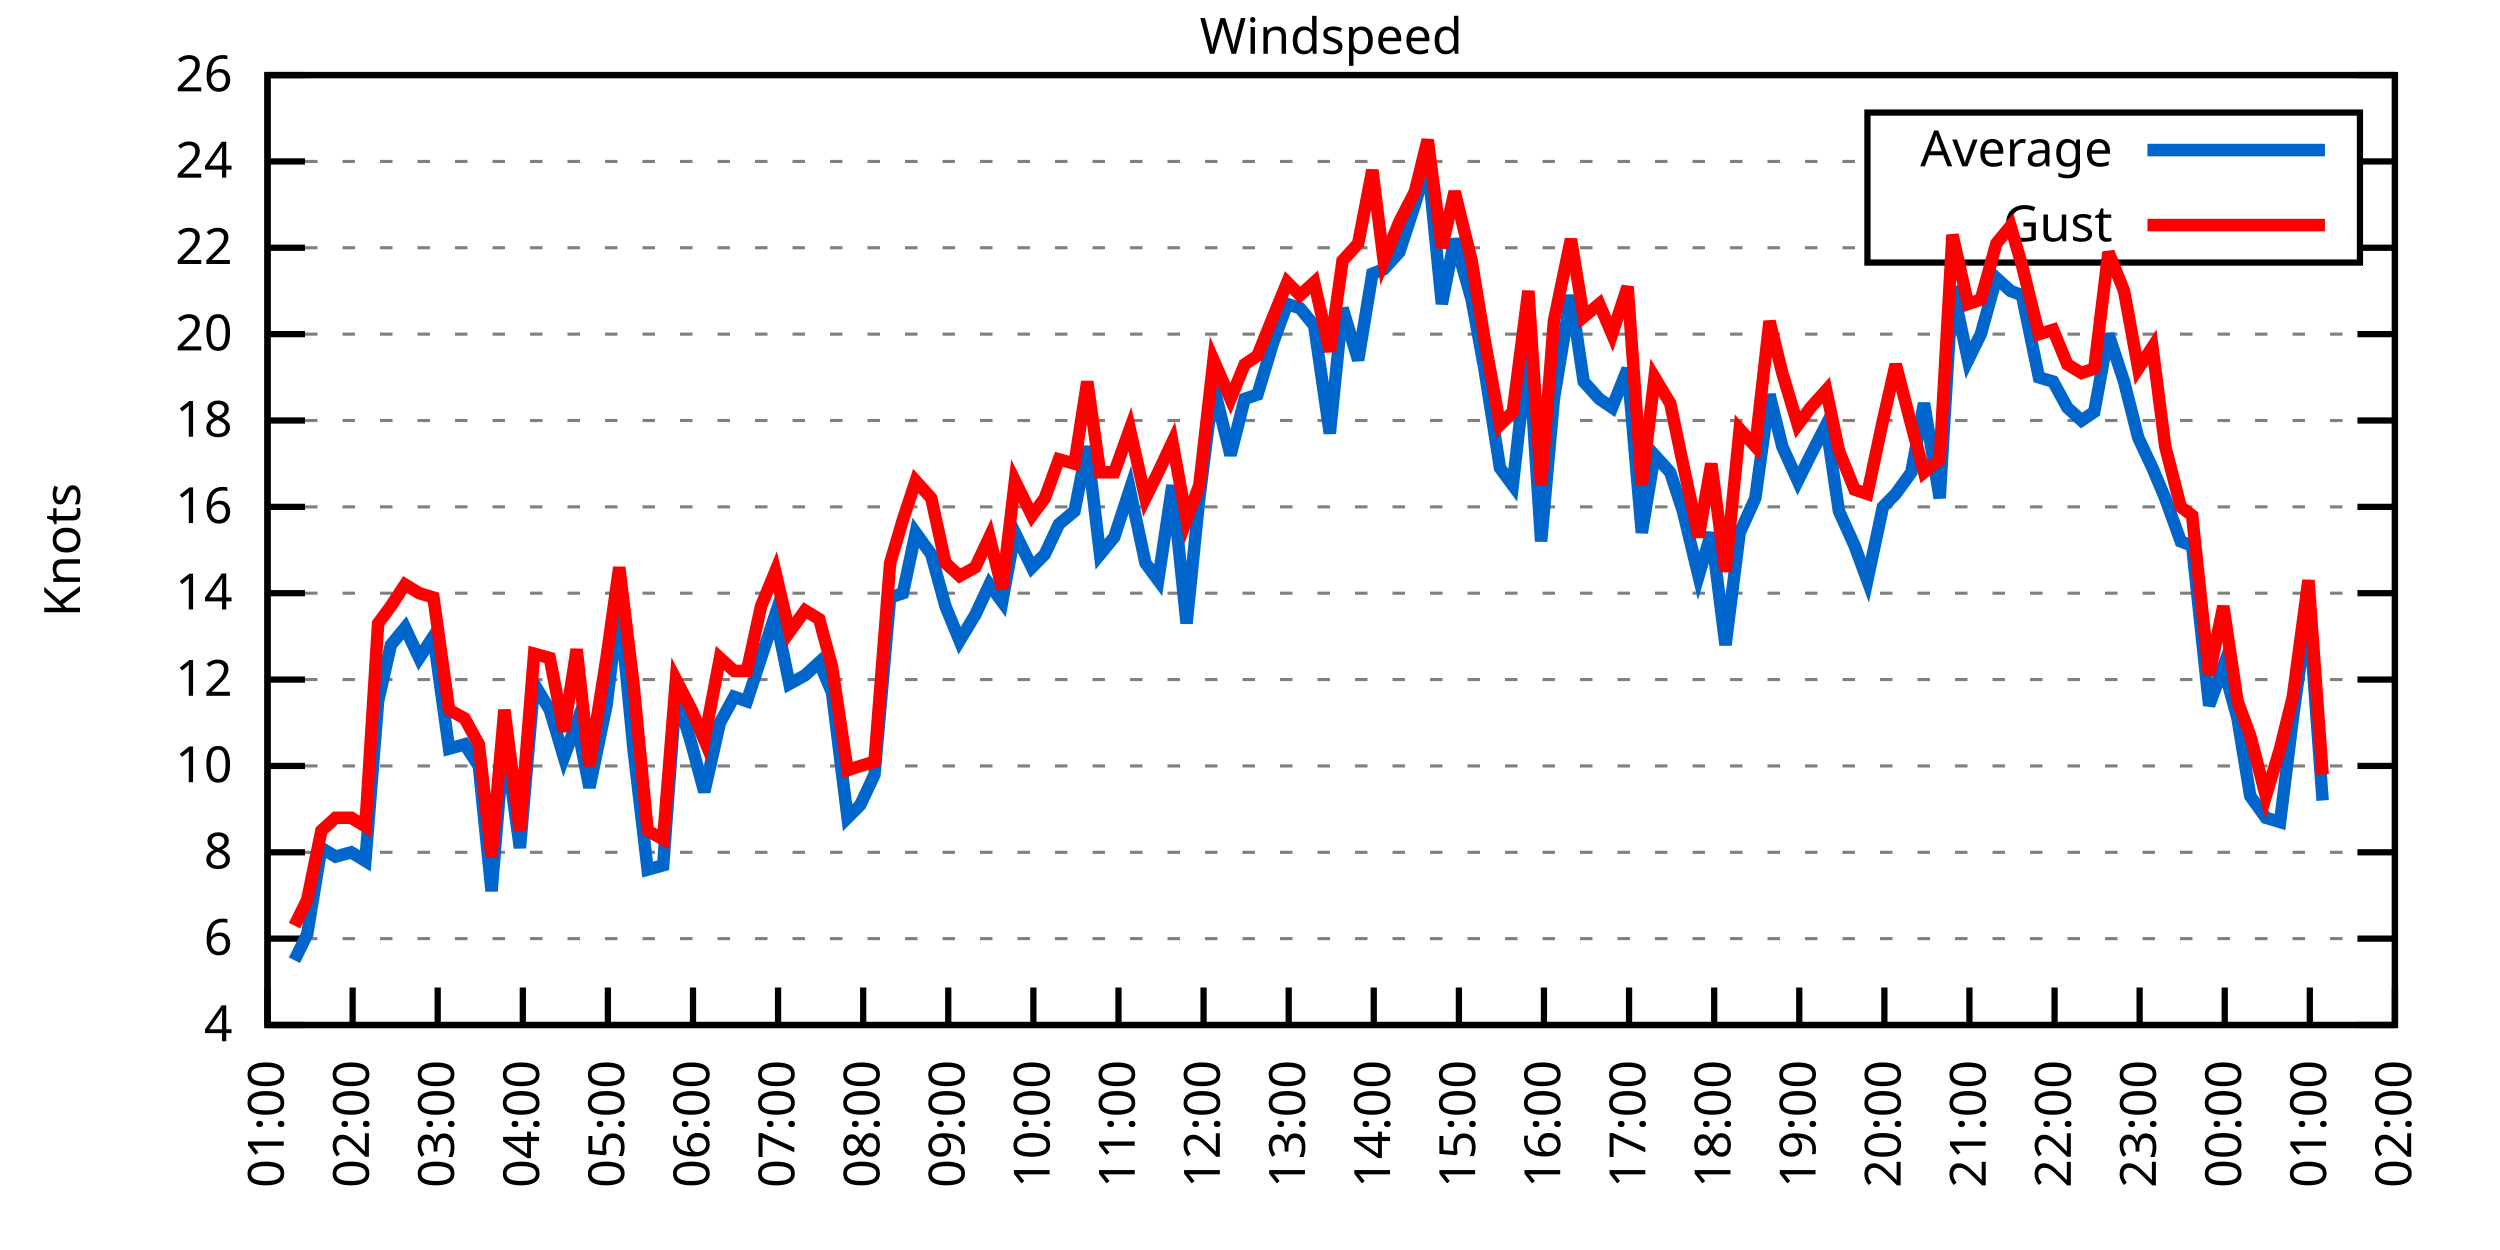
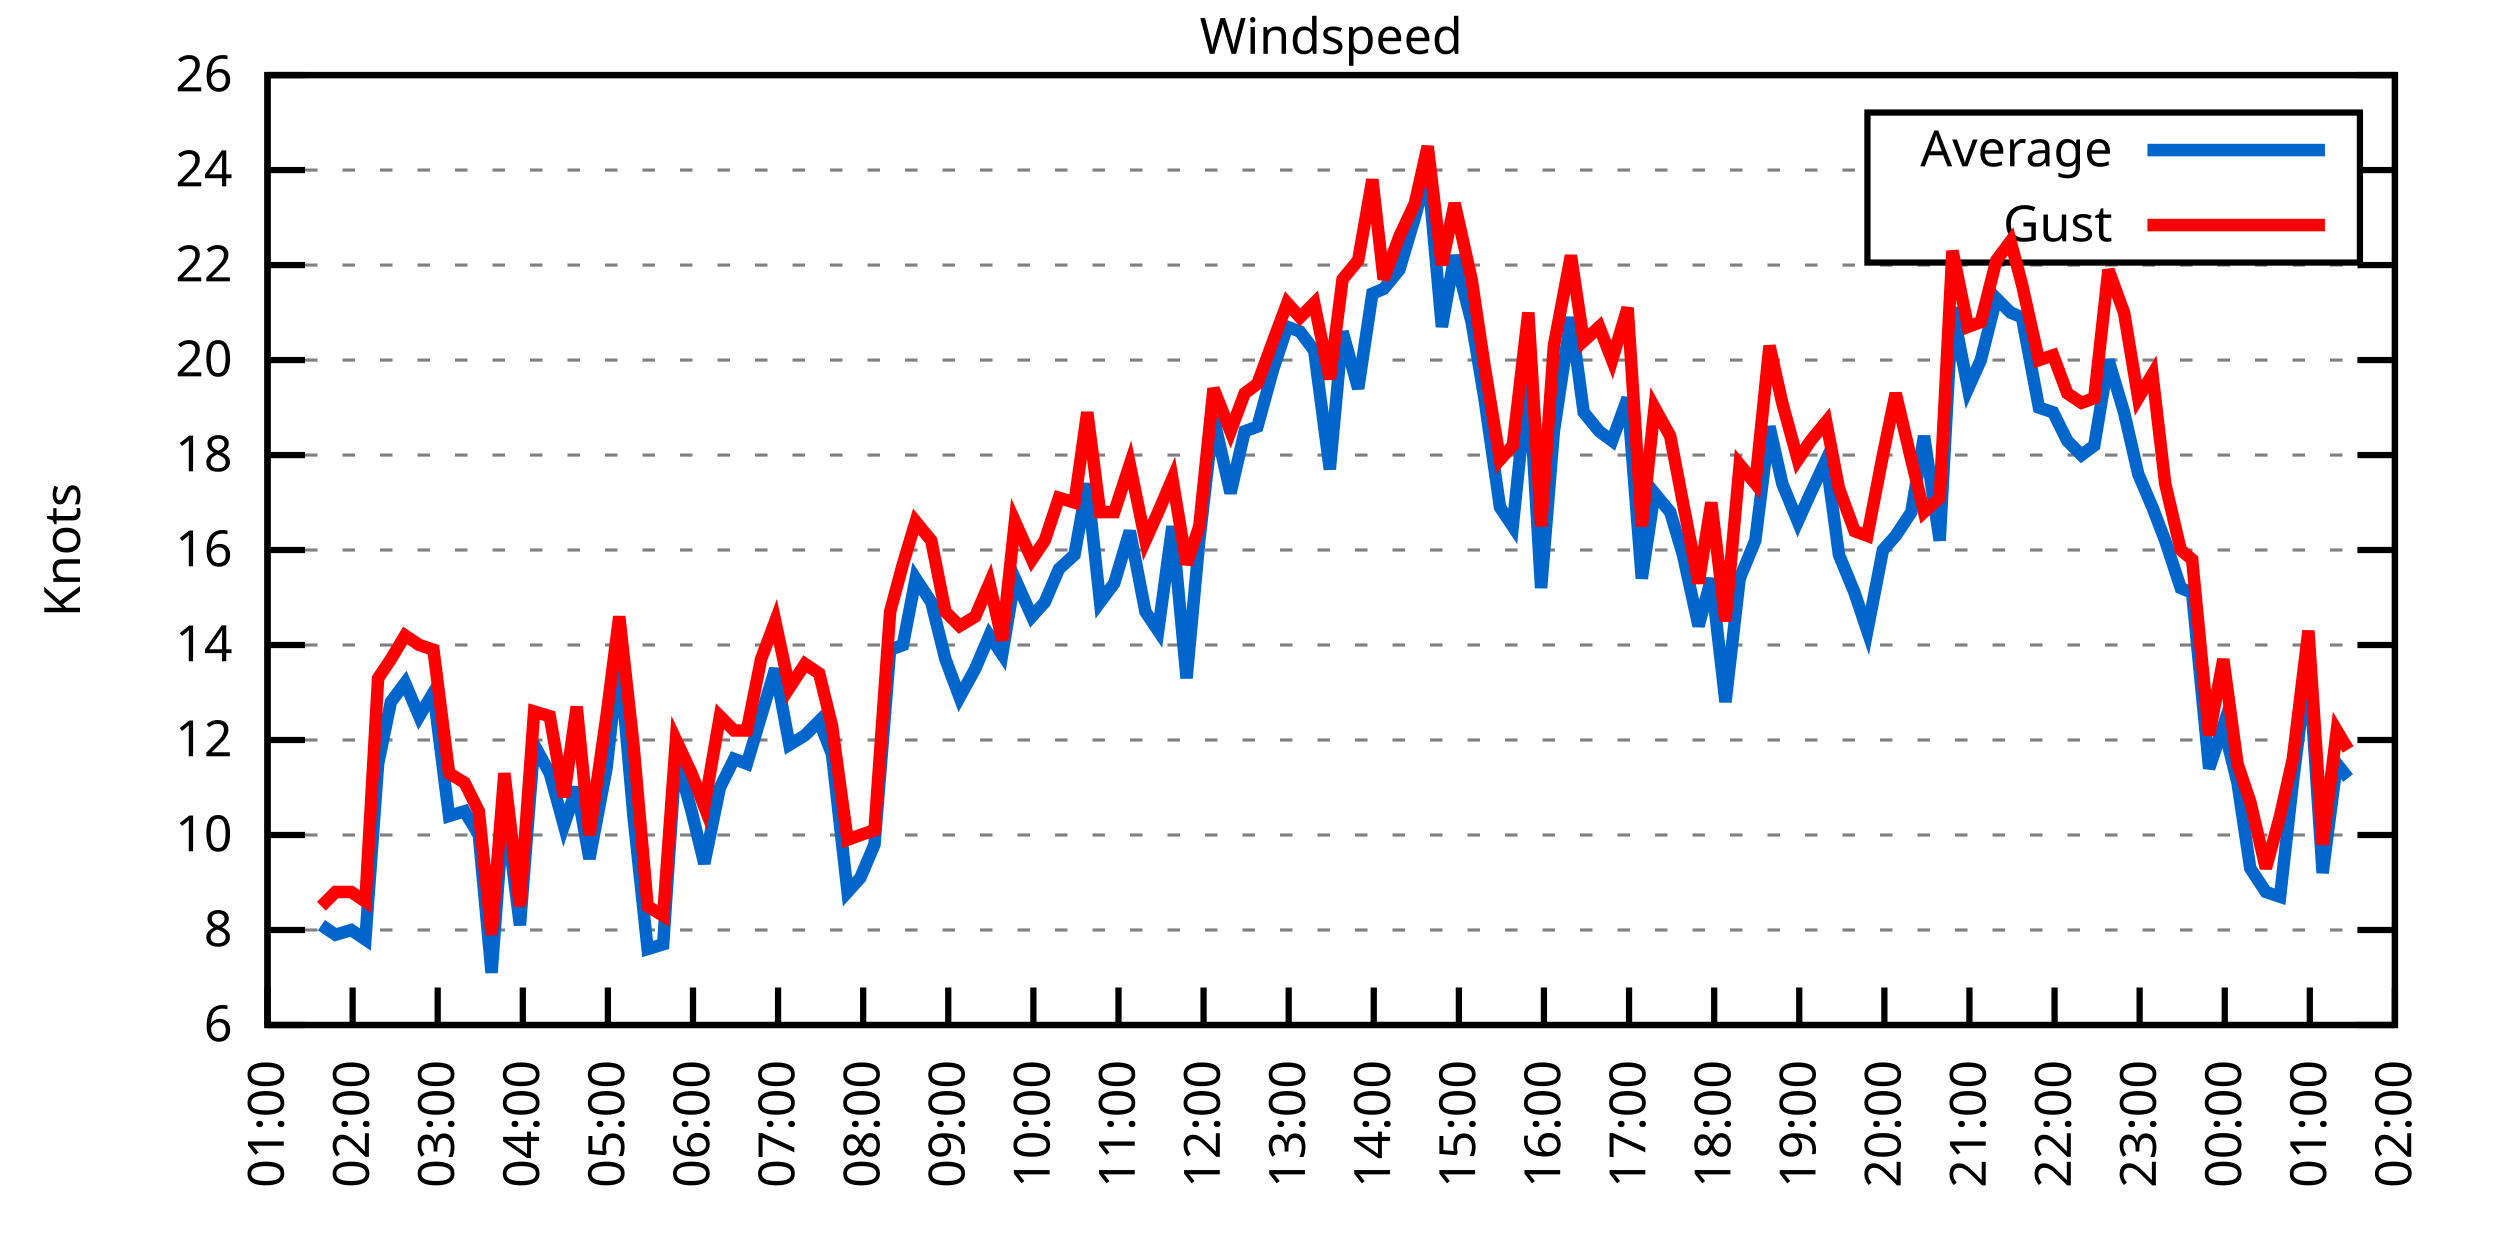
<svg xmlns="http://www.w3.org/2000/svg" xmlns:xlink="http://www.w3.org/1999/xlink" width="400" height="200" viewBox="0 0 400 200">
  <g id="gnuplot_canvas">
    <rect x="0" y="0" width="400" height="200" fill="none" />
    <defs>
      <circle id="gpDot" r="0.5" stroke-width="0.5" stroke="currentColor" />
      <path id="gpPt0" stroke-width="0.333" stroke="currentColor" d="M-1,0 h2 M0,-1 v2" />
      <path id="gpPt1" stroke-width="0.333" stroke="currentColor" d="M-1,-1 L1,1 M1,-1 L-1,1" />
      <path id="gpPt2" stroke-width="0.333" stroke="currentColor" d="M-1,0 L1,0 M0,-1 L0,1 M-1,-1 L1,1 M-1,1 L1,-1" />
      <rect id="gpPt3" stroke-width="0.333" stroke="currentColor" x="-1" y="-1" width="2" height="2" />
      <rect id="gpPt4" stroke-width="0.333" stroke="currentColor" fill="currentColor" x="-1" y="-1" width="2" height="2" />
      <circle id="gpPt5" stroke-width="0.333" stroke="currentColor" cx="0" cy="0" r="1" />
      <use xlink:href="#gpPt5" id="gpPt6" fill="currentColor" stroke="none" />
      <path id="gpPt7" stroke-width="0.333" stroke="currentColor" d="M0,-1.33 L-1.33,0.67 L1.33,0.67 z" />
      <use xlink:href="#gpPt7" id="gpPt8" fill="currentColor" stroke="none" />
      <use xlink:href="#gpPt7" id="gpPt9" stroke="currentColor" transform="rotate(180)" />
      <use xlink:href="#gpPt9" id="gpPt10" fill="currentColor" stroke="none" />
      <use xlink:href="#gpPt3" id="gpPt11" stroke="currentColor" transform="rotate(45)" />
      <use xlink:href="#gpPt11" id="gpPt12" fill="currentColor" stroke="none" />
      <path id="gpPt13" stroke-width="0.333" stroke="currentColor" d="M0,1.330 L1.265,0.411 L0.782,-1.067 L-0.782,-1.076 L-1.265,0.411 z" />
      <use xlink:href="#gpPt13" id="gpPt14" fill="currentColor" stroke="none" />
      <filter id="textbox" filterUnits="objectBoundingBox" x="0" y="0" height="1" width="1">
        <feFlood flood-color="white" flood-opacity="1" result="bgnd" />
        <feComposite in="SourceGraphic" in2="bgnd" operator="atop" />
      </filter>
      <filter id="greybox" filterUnits="objectBoundingBox" x="0" y="0" height="1" width="1">
        <feFlood flood-color="lightgrey" flood-opacity="1" result="grey" />
        <feComposite in="SourceGraphic" in2="grey" operator="atop" />
      </filter>
    </defs>
    <g fill="none" color="white" stroke="currentColor" stroke-width="1.00" stroke-linecap="butt" stroke-linejoin="miter">
</g>
    <g fill="none" color="black" stroke="currentColor" stroke-width="1.00" stroke-linecap="butt" stroke-linejoin="miter">
      <g stroke="none" shape-rendering="crispEdges">
        <polygon fill="rgb(255, 255, 255)" points="42.80,164.00 383.18,164.00 383.18,12.02 42.80,12.02 " />
      </g>
    </g>
    <g fill="none" color="black" stroke="currentColor" stroke-width="1.00" stroke-linecap="butt" stroke-linejoin="miter">
</g>
    <g fill="none" color="black" stroke="black" stroke-width="0.50" stroke-linecap="butt" stroke-linejoin="miter">
</g>
    <g fill="none" color="gray" stroke="currentColor" stroke-width="0.50" stroke-linecap="butt" stroke-linejoin="miter">
      <path stroke="gray" stroke-dasharray="2,4" class="gridline" d="M42.80,164.00 L383.19,164.00  " />
    </g>
    <g fill="none" color="gray" stroke="gray" stroke-width="1.00" stroke-linecap="butt" stroke-linejoin="miter">
</g>
    <g fill="none" color="black" stroke="currentColor" stroke-width="1.00" stroke-linecap="butt" stroke-linejoin="miter">
      <path stroke="black" d="M42.80,164.00 L48.80,164.00 M383.19,164.00 L377.19,164.00  " />
      <g transform="translate(37.20,166.60)" stroke="none" fill="black" font-family="Sans" font-size="8.00" text-anchor="end">
        <text>
-           <tspan font-family="Sans"> 4</tspan>
-         </text>
-       </g>
-     </g>
-     <g fill="none" color="black" stroke="currentColor" stroke-width="1.00" stroke-linecap="butt" stroke-linejoin="miter">
- </g>
-     <g fill="none" color="black" stroke="black" stroke-width="0.50" stroke-linecap="butt" stroke-linejoin="miter">
- </g>
-     <g fill="none" color="gray" stroke="currentColor" stroke-width="0.50" stroke-linecap="butt" stroke-linejoin="miter">
-       <path stroke="gray" stroke-dasharray="2,4" class="gridline" d="M42.80,150.18 L383.19,150.18  " />
-     </g>
-     <g fill="none" color="gray" stroke="gray" stroke-width="1.00" stroke-linecap="butt" stroke-linejoin="miter">
- </g>
-     <g fill="none" color="black" stroke="currentColor" stroke-width="1.00" stroke-linecap="butt" stroke-linejoin="miter">
-       <path stroke="black" d="M42.80,150.18 L48.80,150.18 M383.19,150.18 L377.19,150.18  " />
-       <g transform="translate(37.20,152.78)" stroke="none" fill="black" font-family="Sans" font-size="8.00" text-anchor="end">
-         <text>
          <tspan font-family="Sans"> 6</tspan>
        </text>
      </g>
    </g>
    <g fill="none" color="black" stroke="currentColor" stroke-width="1.00" stroke-linecap="butt" stroke-linejoin="miter">
</g>
    <g fill="none" color="black" stroke="black" stroke-width="0.50" stroke-linecap="butt" stroke-linejoin="miter">
</g>
    <g fill="none" color="gray" stroke="currentColor" stroke-width="0.50" stroke-linecap="butt" stroke-linejoin="miter">
-       <path stroke="gray" stroke-dasharray="2,4" class="gridline" d="M42.80,136.37 L383.19,136.37  " />
-     </g>
-     <g fill="none" color="gray" stroke="gray" stroke-width="1.00" stroke-linecap="butt" stroke-linejoin="miter">
- </g>
-     <g fill="none" color="black" stroke="currentColor" stroke-width="1.00" stroke-linecap="butt" stroke-linejoin="miter">
-       <path stroke="black" d="M42.80,136.37 L48.80,136.37 M383.19,136.37 L377.19,136.37  " />
-       <g transform="translate(37.20,138.97)" stroke="none" fill="black" font-family="Sans" font-size="8.00" text-anchor="end">
+       <path stroke="gray" stroke-dasharray="2,4" class="gridline" d="M42.80,148.80 L383.19,148.80  " />
+     </g>
+     <g fill="none" color="gray" stroke="gray" stroke-width="1.00" stroke-linecap="butt" stroke-linejoin="miter">
+ </g>
+     <g fill="none" color="black" stroke="currentColor" stroke-width="1.00" stroke-linecap="butt" stroke-linejoin="miter">
+       <path stroke="black" d="M42.80,148.80 L48.80,148.80 M383.19,148.80 L377.19,148.80  " />
+       <g transform="translate(37.20,151.40)" stroke="none" fill="black" font-family="Sans" font-size="8.00" text-anchor="end">
        <text>
          <tspan font-family="Sans"> 8</tspan>
        </text>
      </g>
    </g>
    <g fill="none" color="black" stroke="currentColor" stroke-width="1.00" stroke-linecap="butt" stroke-linejoin="miter">
</g>
    <g fill="none" color="black" stroke="black" stroke-width="0.50" stroke-linecap="butt" stroke-linejoin="miter">
</g>
    <g fill="none" color="gray" stroke="currentColor" stroke-width="0.50" stroke-linecap="butt" stroke-linejoin="miter">
-       <path stroke="gray" stroke-dasharray="2,4" class="gridline" d="M42.80,122.55 L383.19,122.55  " />
-     </g>
-     <g fill="none" color="gray" stroke="gray" stroke-width="1.00" stroke-linecap="butt" stroke-linejoin="miter">
- </g>
-     <g fill="none" color="black" stroke="currentColor" stroke-width="1.00" stroke-linecap="butt" stroke-linejoin="miter">
-       <path stroke="black" d="M42.80,122.55 L48.80,122.55 M383.19,122.55 L377.19,122.55  " />
-       <g transform="translate(37.20,125.15)" stroke="none" fill="black" font-family="Sans" font-size="8.00" text-anchor="end">
+       <path stroke="gray" stroke-dasharray="2,4" class="gridline" d="M42.80,133.60 L383.19,133.60  " />
+     </g>
+     <g fill="none" color="gray" stroke="gray" stroke-width="1.00" stroke-linecap="butt" stroke-linejoin="miter">
+ </g>
+     <g fill="none" color="black" stroke="currentColor" stroke-width="1.00" stroke-linecap="butt" stroke-linejoin="miter">
+       <path stroke="black" d="M42.80,133.60 L48.80,133.60 M383.19,133.60 L377.19,133.60  " />
+       <g transform="translate(37.20,136.20)" stroke="none" fill="black" font-family="Sans" font-size="8.00" text-anchor="end">
        <text>
          <tspan font-family="Sans"> 10</tspan>
        </text>
      </g>
    </g>
    <g fill="none" color="black" stroke="currentColor" stroke-width="1.00" stroke-linecap="butt" stroke-linejoin="miter">
</g>
    <g fill="none" color="black" stroke="black" stroke-width="0.50" stroke-linecap="butt" stroke-linejoin="miter">
</g>
    <g fill="none" color="gray" stroke="currentColor" stroke-width="0.50" stroke-linecap="butt" stroke-linejoin="miter">
-       <path stroke="gray" stroke-dasharray="2,4" class="gridline" d="M42.80,108.73 L383.19,108.73  " />
-     </g>
-     <g fill="none" color="gray" stroke="gray" stroke-width="1.00" stroke-linecap="butt" stroke-linejoin="miter">
- </g>
-     <g fill="none" color="black" stroke="currentColor" stroke-width="1.00" stroke-linecap="butt" stroke-linejoin="miter">
-       <path stroke="black" d="M42.80,108.73 L48.80,108.73 M383.19,108.73 L377.19,108.73  " />
-       <g transform="translate(37.20,111.33)" stroke="none" fill="black" font-family="Sans" font-size="8.00" text-anchor="end">
+       <path stroke="gray" stroke-dasharray="2,4" class="gridline" d="M42.80,118.40 L383.19,118.40  " />
+     </g>
+     <g fill="none" color="gray" stroke="gray" stroke-width="1.00" stroke-linecap="butt" stroke-linejoin="miter">
+ </g>
+     <g fill="none" color="black" stroke="currentColor" stroke-width="1.00" stroke-linecap="butt" stroke-linejoin="miter">
+       <path stroke="black" d="M42.80,118.40 L48.80,118.40 M383.19,118.40 L377.19,118.40  " />
+       <g transform="translate(37.20,121.00)" stroke="none" fill="black" font-family="Sans" font-size="8.00" text-anchor="end">
        <text>
          <tspan font-family="Sans"> 12</tspan>
        </text>
      </g>
    </g>
    <g fill="none" color="black" stroke="currentColor" stroke-width="1.00" stroke-linecap="butt" stroke-linejoin="miter">
</g>
    <g fill="none" color="black" stroke="black" stroke-width="0.50" stroke-linecap="butt" stroke-linejoin="miter">
</g>
    <g fill="none" color="gray" stroke="currentColor" stroke-width="0.50" stroke-linecap="butt" stroke-linejoin="miter">
-       <path stroke="gray" stroke-dasharray="2,4" class="gridline" d="M42.80,94.91 L383.19,94.91  " />
-     </g>
-     <g fill="none" color="gray" stroke="gray" stroke-width="1.00" stroke-linecap="butt" stroke-linejoin="miter">
- </g>
-     <g fill="none" color="black" stroke="currentColor" stroke-width="1.00" stroke-linecap="butt" stroke-linejoin="miter">
-       <path stroke="black" d="M42.80,94.91 L48.80,94.91 M383.19,94.91 L377.19,94.91  " />
-       <g transform="translate(37.20,97.51)" stroke="none" fill="black" font-family="Sans" font-size="8.00" text-anchor="end">
+       <path stroke="gray" stroke-dasharray="2,4" class="gridline" d="M42.80,103.20 L383.19,103.20  " />
+     </g>
+     <g fill="none" color="gray" stroke="gray" stroke-width="1.00" stroke-linecap="butt" stroke-linejoin="miter">
+ </g>
+     <g fill="none" color="black" stroke="currentColor" stroke-width="1.00" stroke-linecap="butt" stroke-linejoin="miter">
+       <path stroke="black" d="M42.80,103.20 L48.80,103.20 M383.19,103.20 L377.19,103.20  " />
+       <g transform="translate(37.20,105.80)" stroke="none" fill="black" font-family="Sans" font-size="8.00" text-anchor="end">
        <text>
          <tspan font-family="Sans"> 14</tspan>
        </text>
      </g>
    </g>
    <g fill="none" color="black" stroke="currentColor" stroke-width="1.00" stroke-linecap="butt" stroke-linejoin="miter">
</g>
    <g fill="none" color="black" stroke="black" stroke-width="0.50" stroke-linecap="butt" stroke-linejoin="miter">
</g>
    <g fill="none" color="gray" stroke="currentColor" stroke-width="0.50" stroke-linecap="butt" stroke-linejoin="miter">
-       <path stroke="gray" stroke-dasharray="2,4" class="gridline" d="M42.80,81.10 L383.19,81.10  " />
-     </g>
-     <g fill="none" color="gray" stroke="gray" stroke-width="1.00" stroke-linecap="butt" stroke-linejoin="miter">
- </g>
-     <g fill="none" color="black" stroke="currentColor" stroke-width="1.00" stroke-linecap="butt" stroke-linejoin="miter">
-       <path stroke="black" d="M42.80,81.10 L48.80,81.10 M383.19,81.10 L377.19,81.10  " />
-       <g transform="translate(37.20,83.70)" stroke="none" fill="black" font-family="Sans" font-size="8.00" text-anchor="end">
+       <path stroke="gray" stroke-dasharray="2,4" class="gridline" d="M42.80,88.00 L383.19,88.00  " />
+     </g>
+     <g fill="none" color="gray" stroke="gray" stroke-width="1.00" stroke-linecap="butt" stroke-linejoin="miter">
+ </g>
+     <g fill="none" color="black" stroke="currentColor" stroke-width="1.00" stroke-linecap="butt" stroke-linejoin="miter">
+       <path stroke="black" d="M42.80,88.00 L48.80,88.00 M383.19,88.00 L377.19,88.00  " />
+       <g transform="translate(37.20,90.60)" stroke="none" fill="black" font-family="Sans" font-size="8.00" text-anchor="end">
        <text>
          <tspan font-family="Sans"> 16</tspan>
        </text>
      </g>
    </g>
    <g fill="none" color="black" stroke="currentColor" stroke-width="1.00" stroke-linecap="butt" stroke-linejoin="miter">
</g>
    <g fill="none" color="black" stroke="black" stroke-width="0.50" stroke-linecap="butt" stroke-linejoin="miter">
</g>
    <g fill="none" color="gray" stroke="currentColor" stroke-width="0.50" stroke-linecap="butt" stroke-linejoin="miter">
-       <path stroke="gray" stroke-dasharray="2,4" class="gridline" d="M42.80,67.28 L383.19,67.28  " />
-     </g>
-     <g fill="none" color="gray" stroke="gray" stroke-width="1.00" stroke-linecap="butt" stroke-linejoin="miter">
- </g>
-     <g fill="none" color="black" stroke="currentColor" stroke-width="1.00" stroke-linecap="butt" stroke-linejoin="miter">
-       <path stroke="black" d="M42.80,67.28 L48.80,67.28 M383.19,67.28 L377.19,67.28  " />
-       <g transform="translate(37.20,69.88)" stroke="none" fill="black" font-family="Sans" font-size="8.00" text-anchor="end">
+       <path stroke="gray" stroke-dasharray="2,4" class="gridline" d="M42.80,72.81 L383.19,72.81  " />
+     </g>
+     <g fill="none" color="gray" stroke="gray" stroke-width="1.00" stroke-linecap="butt" stroke-linejoin="miter">
+ </g>
+     <g fill="none" color="black" stroke="currentColor" stroke-width="1.00" stroke-linecap="butt" stroke-linejoin="miter">
+       <path stroke="black" d="M42.80,72.81 L48.80,72.81 M383.19,72.81 L377.19,72.81  " />
+       <g transform="translate(37.20,75.41)" stroke="none" fill="black" font-family="Sans" font-size="8.00" text-anchor="end">
        <text>
          <tspan font-family="Sans"> 18</tspan>
        </text>
      </g>
    </g>
    <g fill="none" color="black" stroke="currentColor" stroke-width="1.00" stroke-linecap="butt" stroke-linejoin="miter">
</g>
    <g fill="none" color="black" stroke="black" stroke-width="0.50" stroke-linecap="butt" stroke-linejoin="miter">
</g>
    <g fill="none" color="gray" stroke="currentColor" stroke-width="0.50" stroke-linecap="butt" stroke-linejoin="miter">
-       <path stroke="gray" stroke-dasharray="2,4" class="gridline" d="M42.80,53.46 L383.19,53.46  " />
-     </g>
-     <g fill="none" color="gray" stroke="gray" stroke-width="1.00" stroke-linecap="butt" stroke-linejoin="miter">
- </g>
-     <g fill="none" color="black" stroke="currentColor" stroke-width="1.00" stroke-linecap="butt" stroke-linejoin="miter">
-       <path stroke="black" d="M42.80,53.46 L48.80,53.46 M383.19,53.46 L377.19,53.46  " />
-       <g transform="translate(37.20,56.06)" stroke="none" fill="black" font-family="Sans" font-size="8.00" text-anchor="end">
+       <path stroke="gray" stroke-dasharray="2,4" class="gridline" d="M42.80,57.61 L383.19,57.61  " />
+     </g>
+     <g fill="none" color="gray" stroke="gray" stroke-width="1.00" stroke-linecap="butt" stroke-linejoin="miter">
+ </g>
+     <g fill="none" color="black" stroke="currentColor" stroke-width="1.00" stroke-linecap="butt" stroke-linejoin="miter">
+       <path stroke="black" d="M42.80,57.61 L48.80,57.61 M383.19,57.61 L377.19,57.61  " />
+       <g transform="translate(37.20,60.21)" stroke="none" fill="black" font-family="Sans" font-size="8.00" text-anchor="end">
        <text>
          <tspan font-family="Sans"> 20</tspan>
        </text>
      </g>
    </g>
    <g fill="none" color="black" stroke="currentColor" stroke-width="1.00" stroke-linecap="butt" stroke-linejoin="miter">
</g>
    <g fill="none" color="black" stroke="black" stroke-width="0.50" stroke-linecap="butt" stroke-linejoin="miter">
</g>
    <g fill="none" color="gray" stroke="currentColor" stroke-width="0.50" stroke-linecap="butt" stroke-linejoin="miter">
-       <path stroke="gray" stroke-dasharray="2,4" class="gridline" d="M42.80,39.64 L298.79,39.64 M377.59,39.64 L383.19,39.64  " />
-     </g>
-     <g fill="none" color="gray" stroke="gray" stroke-width="1.00" stroke-linecap="butt" stroke-linejoin="miter">
- </g>
-     <g fill="none" color="black" stroke="currentColor" stroke-width="1.00" stroke-linecap="butt" stroke-linejoin="miter">
-       <path stroke="black" d="M42.80,39.64 L48.80,39.64 M383.19,39.64 L377.19,39.64  " />
-       <g transform="translate(37.20,42.24)" stroke="none" fill="black" font-family="Sans" font-size="8.00" text-anchor="end">
+       <path stroke="gray" stroke-dasharray="2,4" class="gridline" d="M42.80,42.41 L383.19,42.41  " />
+     </g>
+     <g fill="none" color="gray" stroke="gray" stroke-width="1.00" stroke-linecap="butt" stroke-linejoin="miter">
+ </g>
+     <g fill="none" color="black" stroke="currentColor" stroke-width="1.00" stroke-linecap="butt" stroke-linejoin="miter">
+       <path stroke="black" d="M42.80,42.41 L48.80,42.41 M383.19,42.41 L377.19,42.41  " />
+       <g transform="translate(37.20,45.01)" stroke="none" fill="black" font-family="Sans" font-size="8.00" text-anchor="end">
        <text>
          <tspan font-family="Sans"> 22</tspan>
        </text>
      </g>
    </g>
    <g fill="none" color="black" stroke="currentColor" stroke-width="1.00" stroke-linecap="butt" stroke-linejoin="miter">
</g>
    <g fill="none" color="black" stroke="black" stroke-width="0.50" stroke-linecap="butt" stroke-linejoin="miter">
</g>
    <g fill="none" color="gray" stroke="currentColor" stroke-width="0.50" stroke-linecap="butt" stroke-linejoin="miter">
-       <path stroke="gray" stroke-dasharray="2,4" class="gridline" d="M42.80,25.83 L298.79,25.83 M377.59,25.83 L383.19,25.83  " />
-     </g>
-     <g fill="none" color="gray" stroke="gray" stroke-width="1.00" stroke-linecap="butt" stroke-linejoin="miter">
- </g>
-     <g fill="none" color="black" stroke="currentColor" stroke-width="1.00" stroke-linecap="butt" stroke-linejoin="miter">
-       <path stroke="black" d="M42.80,25.83 L48.80,25.83 M383.19,25.83 L377.19,25.83  " />
-       <g transform="translate(37.20,28.43)" stroke="none" fill="black" font-family="Sans" font-size="8.00" text-anchor="end">
+       <path stroke="gray" stroke-dasharray="2,4" class="gridline" d="M42.80,27.21 L298.79,27.21 M377.59,27.21 L383.19,27.21  " />
+     </g>
+     <g fill="none" color="gray" stroke="gray" stroke-width="1.00" stroke-linecap="butt" stroke-linejoin="miter">
+ </g>
+     <g fill="none" color="black" stroke="currentColor" stroke-width="1.00" stroke-linecap="butt" stroke-linejoin="miter">
+       <path stroke="black" d="M42.80,27.21 L48.80,27.21 M383.19,27.21 L377.19,27.21  " />
+       <g transform="translate(37.20,29.81)" stroke="none" fill="black" font-family="Sans" font-size="8.00" text-anchor="end">
        <text>
          <tspan font-family="Sans"> 24</tspan>
        </text>
      </g>
    </g>
    <g fill="none" color="black" stroke="currentColor" stroke-width="1.00" stroke-linecap="butt" stroke-linejoin="miter">
</g>
    <g fill="none" color="black" stroke="black" stroke-width="0.50" stroke-linecap="butt" stroke-linejoin="miter">
</g>
    <g fill="none" color="gray" stroke="currentColor" stroke-width="0.50" stroke-linecap="butt" stroke-linejoin="miter">
      <path stroke="gray" stroke-dasharray="2,4" class="gridline" d="M42.80,12.01 L383.19,12.01  " />
    </g>
    <g fill="none" color="gray" stroke="gray" stroke-width="1.00" stroke-linecap="butt" stroke-linejoin="miter">
</g>
    <g fill="none" color="black" stroke="currentColor" stroke-width="1.00" stroke-linecap="butt" stroke-linejoin="miter">
      <path stroke="black" d="M42.80,12.01 L48.80,12.01 M383.19,12.01 L377.19,12.01  " />
      <g transform="translate(37.20,14.61)" stroke="none" fill="black" font-family="Sans" font-size="8.00" text-anchor="end">
        <text>
          <tspan font-family="Sans"> 26</tspan>
        </text>
      </g>
    </g>
    <g fill="none" color="black" stroke="currentColor" stroke-width="1.00" stroke-linecap="butt" stroke-linejoin="miter">
      <path stroke="black" d="M42.80,164.00 L42.80,158.00  " />
      <g transform="translate(45.40,169.60) rotate(270.00)" stroke="none" fill="black" font-family="Sans" font-size="8.00" text-anchor="end">
        <text>
          <tspan font-family="Sans">01:00</tspan>
        </text>
      </g>
    </g>
    <g fill="none" color="black" stroke="currentColor" stroke-width="1.00" stroke-linecap="butt" stroke-linejoin="miter">
      <path stroke="black" d="M56.42,164.00 L56.42,158.00  " />
      <g transform="translate(59.02,169.60) rotate(270.00)" stroke="none" fill="black" font-family="Sans" font-size="8.00" text-anchor="end">
        <text>
          <tspan font-family="Sans">02:00</tspan>
        </text>
      </g>
    </g>
    <g fill="none" color="black" stroke="currentColor" stroke-width="1.00" stroke-linecap="butt" stroke-linejoin="miter">
      <path stroke="black" d="M70.03,164.00 L70.03,158.00  " />
      <g transform="translate(72.63,169.60) rotate(270.00)" stroke="none" fill="black" font-family="Sans" font-size="8.00" text-anchor="end">
        <text>
          <tspan font-family="Sans">03:00</tspan>
        </text>
      </g>
    </g>
    <g fill="none" color="black" stroke="currentColor" stroke-width="1.00" stroke-linecap="butt" stroke-linejoin="miter">
      <path stroke="black" d="M83.65,164.00 L83.65,158.00  " />
      <g transform="translate(86.25,169.60) rotate(270.00)" stroke="none" fill="black" font-family="Sans" font-size="8.00" text-anchor="end">
        <text>
          <tspan font-family="Sans">04:00</tspan>
        </text>
      </g>
    </g>
    <g fill="none" color="black" stroke="currentColor" stroke-width="1.00" stroke-linecap="butt" stroke-linejoin="miter">
      <path stroke="black" d="M97.26,164.00 L97.26,158.00  " />
      <g transform="translate(99.86,169.60) rotate(270.00)" stroke="none" fill="black" font-family="Sans" font-size="8.00" text-anchor="end">
        <text>
          <tspan font-family="Sans">05:00</tspan>
        </text>
      </g>
    </g>
    <g fill="none" color="black" stroke="currentColor" stroke-width="1.00" stroke-linecap="butt" stroke-linejoin="miter">
      <path stroke="black" d="M110.88,164.00 L110.88,158.00  " />
      <g transform="translate(113.48,169.60) rotate(270.00)" stroke="none" fill="black" font-family="Sans" font-size="8.00" text-anchor="end">
        <text>
          <tspan font-family="Sans">06:00</tspan>
        </text>
      </g>
    </g>
    <g fill="none" color="black" stroke="currentColor" stroke-width="1.00" stroke-linecap="butt" stroke-linejoin="miter">
      <path stroke="black" d="M124.49,164.00 L124.49,158.00  " />
      <g transform="translate(127.09,169.60) rotate(270.00)" stroke="none" fill="black" font-family="Sans" font-size="8.00" text-anchor="end">
        <text>
          <tspan font-family="Sans">07:00</tspan>
        </text>
      </g>
    </g>
    <g fill="none" color="black" stroke="currentColor" stroke-width="1.00" stroke-linecap="butt" stroke-linejoin="miter">
      <path stroke="black" d="M138.11,164.00 L138.11,158.00  " />
      <g transform="translate(140.71,169.60) rotate(270.00)" stroke="none" fill="black" font-family="Sans" font-size="8.00" text-anchor="end">
        <text>
          <tspan font-family="Sans">08:00</tspan>
        </text>
      </g>
    </g>
    <g fill="none" color="black" stroke="currentColor" stroke-width="1.00" stroke-linecap="butt" stroke-linejoin="miter">
      <path stroke="black" d="M151.72,164.00 L151.72,158.00  " />
      <g transform="translate(154.32,169.60) rotate(270.00)" stroke="none" fill="black" font-family="Sans" font-size="8.00" text-anchor="end">
        <text>
          <tspan font-family="Sans">09:00</tspan>
        </text>
      </g>
    </g>
    <g fill="none" color="black" stroke="currentColor" stroke-width="1.00" stroke-linecap="butt" stroke-linejoin="miter">
      <path stroke="black" d="M165.34,164.00 L165.34,158.00  " />
      <g transform="translate(167.94,169.60) rotate(270.00)" stroke="none" fill="black" font-family="Sans" font-size="8.00" text-anchor="end">
        <text>
          <tspan font-family="Sans">10:00</tspan>
        </text>
      </g>
    </g>
    <g fill="none" color="black" stroke="currentColor" stroke-width="1.00" stroke-linecap="butt" stroke-linejoin="miter">
      <path stroke="black" d="M178.96,164.00 L178.96,158.00  " />
      <g transform="translate(181.56,169.60) rotate(270.00)" stroke="none" fill="black" font-family="Sans" font-size="8.00" text-anchor="end">
        <text>
          <tspan font-family="Sans">11:00</tspan>
        </text>
      </g>
    </g>
    <g fill="none" color="black" stroke="currentColor" stroke-width="1.00" stroke-linecap="butt" stroke-linejoin="miter">
      <path stroke="black" d="M192.57,164.00 L192.57,158.00  " />
      <g transform="translate(195.17,169.60) rotate(270.00)" stroke="none" fill="black" font-family="Sans" font-size="8.00" text-anchor="end">
        <text>
          <tspan font-family="Sans">12:00</tspan>
        </text>
      </g>
    </g>
    <g fill="none" color="black" stroke="currentColor" stroke-width="1.00" stroke-linecap="butt" stroke-linejoin="miter">
      <path stroke="black" d="M206.19,164.00 L206.19,158.00  " />
      <g transform="translate(208.79,169.60) rotate(270.00)" stroke="none" fill="black" font-family="Sans" font-size="8.00" text-anchor="end">
        <text>
          <tspan font-family="Sans">13:00</tspan>
        </text>
      </g>
    </g>
    <g fill="none" color="black" stroke="currentColor" stroke-width="1.00" stroke-linecap="butt" stroke-linejoin="miter">
      <path stroke="black" d="M219.80,164.00 L219.80,158.00  " />
      <g transform="translate(222.40,169.60) rotate(270.00)" stroke="none" fill="black" font-family="Sans" font-size="8.00" text-anchor="end">
        <text>
          <tspan font-family="Sans">14:00</tspan>
        </text>
      </g>
    </g>
    <g fill="none" color="black" stroke="currentColor" stroke-width="1.00" stroke-linecap="butt" stroke-linejoin="miter">
      <path stroke="black" d="M233.42,164.00 L233.42,158.00  " />
      <g transform="translate(236.02,169.60) rotate(270.00)" stroke="none" fill="black" font-family="Sans" font-size="8.00" text-anchor="end">
        <text>
          <tspan font-family="Sans">15:00</tspan>
        </text>
      </g>
    </g>
    <g fill="none" color="black" stroke="currentColor" stroke-width="1.00" stroke-linecap="butt" stroke-linejoin="miter">
      <path stroke="black" d="M247.03,164.00 L247.03,158.00  " />
      <g transform="translate(249.63,169.60) rotate(270.00)" stroke="none" fill="black" font-family="Sans" font-size="8.00" text-anchor="end">
        <text>
          <tspan font-family="Sans">16:00</tspan>
        </text>
      </g>
    </g>
    <g fill="none" color="black" stroke="currentColor" stroke-width="1.00" stroke-linecap="butt" stroke-linejoin="miter">
      <path stroke="black" d="M260.65,164.00 L260.65,158.00  " />
      <g transform="translate(263.25,169.60) rotate(270.00)" stroke="none" fill="black" font-family="Sans" font-size="8.00" text-anchor="end">
        <text>
          <tspan font-family="Sans">17:00</tspan>
        </text>
      </g>
    </g>
    <g fill="none" color="black" stroke="currentColor" stroke-width="1.00" stroke-linecap="butt" stroke-linejoin="miter">
      <path stroke="black" d="M274.27,164.00 L274.27,158.00  " />
      <g transform="translate(276.87,169.60) rotate(270.00)" stroke="none" fill="black" font-family="Sans" font-size="8.00" text-anchor="end">
        <text>
          <tspan font-family="Sans">18:00</tspan>
        </text>
      </g>
    </g>
    <g fill="none" color="black" stroke="currentColor" stroke-width="1.00" stroke-linecap="butt" stroke-linejoin="miter">
      <path stroke="black" d="M287.88,164.00 L287.88,158.00  " />
      <g transform="translate(290.48,169.60) rotate(270.00)" stroke="none" fill="black" font-family="Sans" font-size="8.00" text-anchor="end">
        <text>
          <tspan font-family="Sans">19:00</tspan>
        </text>
      </g>
    </g>
    <g fill="none" color="black" stroke="currentColor" stroke-width="1.00" stroke-linecap="butt" stroke-linejoin="miter">
      <path stroke="black" d="M301.50,164.00 L301.50,158.00  " />
      <g transform="translate(304.10,169.60) rotate(270.00)" stroke="none" fill="black" font-family="Sans" font-size="8.00" text-anchor="end">
        <text>
          <tspan font-family="Sans">20:00</tspan>
        </text>
      </g>
    </g>
    <g fill="none" color="black" stroke="currentColor" stroke-width="1.00" stroke-linecap="butt" stroke-linejoin="miter">
      <path stroke="black" d="M315.11,164.00 L315.11,158.00  " />
      <g transform="translate(317.71,169.60) rotate(270.00)" stroke="none" fill="black" font-family="Sans" font-size="8.00" text-anchor="end">
        <text>
          <tspan font-family="Sans">21:00</tspan>
        </text>
      </g>
    </g>
    <g fill="none" color="black" stroke="currentColor" stroke-width="1.00" stroke-linecap="butt" stroke-linejoin="miter">
      <path stroke="black" d="M328.73,164.00 L328.73,158.00  " />
      <g transform="translate(331.33,169.60) rotate(270.00)" stroke="none" fill="black" font-family="Sans" font-size="8.00" text-anchor="end">
        <text>
          <tspan font-family="Sans">22:00</tspan>
        </text>
      </g>
    </g>
    <g fill="none" color="black" stroke="currentColor" stroke-width="1.00" stroke-linecap="butt" stroke-linejoin="miter">
      <path stroke="black" d="M342.34,164.00 L342.34,158.00  " />
      <g transform="translate(344.94,169.60) rotate(270.00)" stroke="none" fill="black" font-family="Sans" font-size="8.00" text-anchor="end">
        <text>
          <tspan font-family="Sans">23:00</tspan>
        </text>
      </g>
    </g>
    <g fill="none" color="black" stroke="currentColor" stroke-width="1.00" stroke-linecap="butt" stroke-linejoin="miter">
      <path stroke="black" d="M355.96,164.00 L355.96,158.00  " />
      <g transform="translate(358.56,169.60) rotate(270.00)" stroke="none" fill="black" font-family="Sans" font-size="8.00" text-anchor="end">
        <text>
          <tspan font-family="Sans">00:00</tspan>
        </text>
      </g>
    </g>
    <g fill="none" color="black" stroke="currentColor" stroke-width="1.00" stroke-linecap="butt" stroke-linejoin="miter">
      <path stroke="black" d="M369.57,164.00 L369.57,158.00  " />
      <g transform="translate(372.17,169.60) rotate(270.00)" stroke="none" fill="black" font-family="Sans" font-size="8.00" text-anchor="end">
        <text>
          <tspan font-family="Sans">01:00</tspan>
        </text>
      </g>
    </g>
    <g fill="none" color="black" stroke="currentColor" stroke-width="1.00" stroke-linecap="butt" stroke-linejoin="miter">
      <path stroke="black" d="M383.19,164.00 L383.19,158.00  " />
      <g transform="translate(385.79,169.60) rotate(270.00)" stroke="none" fill="black" font-family="Sans" font-size="8.00" text-anchor="end">
        <text>
          <tspan font-family="Sans">02:00</tspan>
        </text>
      </g>
    </g>
    <g fill="none" color="black" stroke="currentColor" stroke-width="1.00" stroke-linecap="butt" stroke-linejoin="miter">
</g>
    <g fill="none" color="black" stroke="currentColor" stroke-width="1.00" stroke-linecap="butt" stroke-linejoin="miter">
      <path stroke="black" d="M42.80,12.01 L42.80,164.00 L383.19,164.00 L383.19,12.01 L42.80,12.01 Z  " />
    </g>
    <g fill="none" color="black" stroke="currentColor" stroke-width="1.00" stroke-linecap="butt" stroke-linejoin="miter">
</g>
    <g fill="none" color="black" stroke="currentColor" stroke-width="1.00" stroke-linecap="butt" stroke-linejoin="miter">
      <path stroke="black" d="M298.79,42.01 L298.79,18.01 L377.59,18.01 L377.59,42.01 L298.79,42.01 Z  " />
    </g>
    <g id="Windspeed_plot_1">
      <g fill="none" color="white" stroke="black" stroke-width="2.00" stroke-linecap="butt" stroke-linejoin="miter">
</g>
      <g fill="none" color="black" stroke="currentColor" stroke-width="2.00" stroke-linecap="butt" stroke-linejoin="miter">
        <g transform="translate(337.99,26.61)" stroke="none" fill="black" font-family="Sans" font-size="8.00" text-anchor="end">
          <text>
            <tspan font-family="Sans">Average</tspan>
          </text>
        </g>
      </g>
      <g fill="none" color="black" stroke="currentColor" stroke-width="2.00" stroke-linecap="butt" stroke-linejoin="miter">
-         <path stroke="rgb(  0, 102, 204)" d="M343.59,24.01 L371.99,24.01 M47.11,153.64 L49.15,149.49 L51.42,135.67 L53.69,137.06 L56.19,136.37 L58.46,137.75   L60.50,112.19 L62.54,103.20 L64.81,100.44 L67.08,105.28 L69.35,101.82 L71.85,119.78 L74.34,119.09 L76.61,122.55   L78.65,142.58 L80.70,117.71 L83.19,135.67 L85.46,109.42 L87.96,113.57 L90.23,121.17 L92.27,115.64 L94.31,126.00   L97.04,112.88 L99.08,96.30 L101.35,119.78 L103.62,139.13 L106.11,138.44 L108.15,110.80 L110.65,119.09 L112.69,126.69   L115.19,115.64 L117.46,111.49 L119.50,112.19 L121.77,105.28 L124.04,98.37 L126.31,109.42 L128.81,108.04 L131.07,105.97   L133.12,110.80 L135.61,130.84 L137.66,128.77 L139.92,123.93 L142.42,95.60 L144.46,94.91 L146.51,85.24 L149.00,88.70   L151.27,96.99 L153.54,102.51 L156.04,98.37 L158.31,93.53 L160.35,96.30 L162.39,85.24 L165.11,90.77 L167.16,88.70   L169.43,83.86 L171.92,81.79 L173.96,71.42 L176.01,88.70 L178.28,85.93 L180.77,78.33 L183.27,90.08 L185.31,92.84   L187.58,77.64 L189.85,99.75 L191.89,79.71 L194.16,61.75 L196.88,72.81 L199.15,63.82 L201.19,63.13 L203.69,54.84   L205.96,48.63 L208.00,49.32 L210.27,52.08 L212.77,69.35 L214.81,49.32 L217.31,57.61 L219.58,43.79 L221.39,43.10   L223.89,40.34 L226.38,32.74 L228.43,25.83 L230.70,48.63 L232.74,38.26 L235.46,47.93 L237.50,58.99 L240.00,74.88   L242.04,77.64 L244.54,55.53 L246.58,86.62 L248.62,63.82 L251.35,47.24 L253.39,61.06 L255.88,63.82 L257.93,65.21   L260.42,58.99 L262.69,85.24 L264.73,72.81 L267.23,75.57 L269.27,81.79 L271.77,92.15 L273.81,85.24 L276.08,103.20   L278.35,85.24 L280.85,79.71 L283.12,63.13 L285.16,71.42 L287.65,76.95 L289.70,72.81 L292.19,67.97 L294.23,81.79   L296.73,87.31 L298.77,92.84 L301.27,81.10 L303.31,79.02 L305.81,75.57 L307.85,64.52 L310.35,79.71 L312.39,45.86   L314.89,57.61 L316.93,53.46 L319.42,44.48 L321.69,46.55 L323.51,47.24 L326.23,60.37 L328.50,61.06 L330.77,65.21   L333.04,67.28 L335.08,65.90 L337.35,53.46 L339.85,61.06 L342.12,70.04 L344.39,74.88 L346.43,79.71 L348.92,86.62   L350.74,87.31 L353.46,112.88 L355.73,106.66 L358.00,114.95 L360.04,127.38 L362.54,130.84 L364.81,131.53 L366.85,114.95   L369.35,96.99 L371.62,128.08  " />
+         <path stroke="rgb(  0, 102, 204)" d="M343.59,24.01 L371.99,24.01 M51.42,148.04 L53.69,149.56 L56.19,148.80 L58.46,150.32 L60.50,122.20 L62.54,112.32   L64.81,109.28 L67.08,114.60 L69.35,110.80 L71.85,130.56 L74.34,129.80 L76.61,133.60 L78.65,155.64 L80.70,128.28   L83.19,148.04 L85.46,119.16 L87.96,123.72 L90.23,132.08 L92.27,126.00 L94.31,137.40 L97.04,122.96 L99.08,104.72   L101.35,130.56 L103.62,151.84 L106.11,151.08 L108.15,120.68 L110.65,129.80 L112.69,138.16 L115.19,126.00 L117.46,121.44   L119.50,122.20 L121.77,114.60 L124.04,107.00 L126.31,119.16 L128.81,117.64 L131.07,115.36 L133.12,120.68 L135.61,142.72   L137.66,140.44 L139.92,135.12 L142.42,103.96 L144.46,103.20 L146.51,92.56 L149.00,96.36 L151.27,105.48 L153.54,111.56   L156.04,107.00 L158.31,101.68 L160.35,104.72 L162.39,92.56 L165.11,98.64 L167.16,96.36 L169.43,91.04 L171.92,88.76   L173.96,77.37 L176.01,96.36 L178.28,93.32 L180.77,84.97 L183.27,97.88 L185.31,100.92 L187.58,84.21 L189.85,108.52   L191.89,86.49 L194.16,66.73 L196.88,78.89 L199.15,69.01 L201.19,68.25 L203.69,59.13 L205.96,52.29 L208.00,53.05   L210.27,56.09 L212.77,75.09 L214.81,53.05 L217.31,62.17 L219.58,46.97 L221.39,46.21 L223.89,43.17 L226.38,34.81   L228.43,27.21 L230.70,52.29 L232.74,40.89 L235.46,51.53 L237.50,63.69 L240.00,81.17 L242.04,84.21 L244.54,59.89   L246.58,94.08 L248.62,69.01 L251.35,50.77 L253.39,65.97 L255.88,69.01 L257.93,70.53 L260.42,63.69 L262.69,92.56   L264.73,78.89 L267.23,81.93 L269.27,88.76 L271.77,100.16 L273.81,92.56 L276.08,112.32 L278.35,92.56 L280.85,86.49   L283.12,68.25 L285.16,77.37 L287.65,83.45 L289.70,78.89 L292.19,73.57 L294.23,88.76 L296.73,94.84 L298.77,100.92   L301.27,88.00 L303.31,85.73 L305.81,81.93 L307.85,69.77 L310.35,86.49 L312.39,49.25 L314.89,62.17 L316.93,57.61   L319.42,47.73 L321.69,50.01 L323.51,50.77 L326.23,65.21 L328.50,65.97 L330.77,70.53 L333.04,72.81 L335.08,71.29   L337.35,57.61 L339.85,65.97 L342.12,75.85 L344.39,81.17 L346.43,86.49 L348.92,94.08 L350.74,94.84 L353.46,122.96   L355.73,116.12 L358.00,125.24 L360.04,138.92 L362.54,142.72 L364.81,143.48 L366.85,125.24 L369.35,105.48 L371.62,139.68   L373.89,122.20 L375.70,124.48  " />
      </g>
    </g>
    <g id="Windspeed_plot_2">
      <g fill="none" color="black" stroke="currentColor" stroke-width="2.00" stroke-linecap="butt" stroke-linejoin="miter">
        <g transform="translate(337.99,38.61)" stroke="none" fill="black" font-family="Sans" font-size="8.00" text-anchor="end">
          <text>
            <tspan font-family="Sans">Gust</tspan>
          </text>
        </g>
      </g>
      <g fill="none" color="black" stroke="currentColor" stroke-width="2.00" stroke-linecap="butt" stroke-linejoin="miter">
-         <path stroke="rgb(255,   0,   0)" d="M343.59,36.01 L371.99,36.01 M47.11,148.11 L49.15,143.96 L51.42,132.91 L53.69,130.84 L56.19,130.84 L58.46,132.22   L60.50,99.75 L62.54,96.99 L64.81,93.53 L67.08,94.91 L69.35,95.60 L71.85,113.57 L74.34,114.95 L76.61,119.09   L78.65,137.06 L80.70,113.57 L83.19,132.91 L85.46,104.59 L87.96,105.28 L90.23,117.02 L92.27,103.89 L94.31,122.55   L97.04,105.28 L99.08,90.77 L101.35,109.42 L103.62,132.91 L106.11,134.29 L108.15,108.73 L110.65,113.57 L112.69,118.40   L115.19,105.28 L117.46,107.35 L119.50,107.35 L121.77,96.99 L124.04,91.46 L126.31,101.13 L128.81,97.68 L131.07,99.06   L133.12,106.66 L135.61,123.24 L137.66,122.55 L139.92,121.86 L142.42,90.08 L144.46,83.17 L146.51,76.95 L149.00,79.71   L151.27,90.08 L153.54,92.15 L156.04,90.77 L158.31,85.93 L160.35,94.22 L162.39,76.95 L165.11,82.48 L167.16,79.71   L169.43,73.50 L171.92,74.19 L173.96,61.06 L176.01,75.57 L178.28,75.57 L180.77,68.66 L183.27,79.71 L185.31,75.57   L187.58,70.73 L189.85,83.17 L191.89,77.64 L194.16,57.61 L196.88,63.82 L199.15,58.30 L201.19,56.92 L203.69,50.70   L205.96,45.17 L208.00,47.24 L210.27,45.17 L212.77,56.23 L214.81,41.72 L217.31,38.95 L219.58,27.21 L221.39,41.72   L223.89,35.50 L226.38,30.66 L228.43,22.37 L230.70,39.64 L232.74,30.66 L235.46,41.72 L237.50,54.15 L240.00,67.97   L242.04,65.90 L244.54,46.55 L246.58,77.64 L248.62,51.39 L251.35,38.26 L253.39,50.70 L255.88,48.63 L257.93,53.46   L260.42,45.86 L262.69,77.64 L264.73,60.37 L267.23,64.52 L269.27,74.19 L271.77,85.93 L273.81,74.19 L276.08,91.46   L278.35,68.66 L280.85,71.42 L283.12,51.39 L285.16,59.68 L287.65,67.97 L289.70,65.21 L292.19,62.44 L294.23,72.12   L296.73,78.33 L298.77,79.02 L301.27,67.28 L303.31,58.30 L305.81,67.97 L307.85,75.57 L310.35,73.50 L312.39,37.57   L314.89,48.63 L316.93,47.93 L319.42,38.95 L321.69,36.19 L323.51,42.41 L326.23,53.46 L328.50,52.77 L330.77,58.30   L333.04,59.68 L335.08,58.99 L337.35,40.34 L339.85,46.55 L342.12,58.99 L344.39,55.53 L346.43,71.42 L348.92,81.10   L350.74,82.48 L353.46,108.04 L355.73,96.99 L358.00,112.19 L360.04,117.71 L362.54,127.38 L364.81,119.78 L366.85,111.49   L369.35,92.84 L371.62,123.93  " />
+         <path stroke="rgb(255,   0,   0)" d="M343.59,36.01 L371.99,36.01 M51.42,145.00 L53.69,142.72 L56.19,142.72 L58.46,144.24 L60.50,108.52 L62.54,105.48   L64.81,101.68 L67.08,103.20 L69.35,103.96 L71.85,123.72 L74.34,125.24 L76.61,129.80 L78.65,149.56 L80.70,123.72   L83.19,145.00 L85.46,113.84 L87.96,114.60 L90.23,127.52 L92.27,113.08 L94.31,133.60 L97.04,114.60 L99.08,98.64   L101.35,119.16 L103.62,145.00 L106.11,146.52 L108.15,118.40 L110.65,123.72 L112.69,129.04 L115.19,114.60 L117.46,116.88   L119.50,116.88 L121.77,105.48 L124.04,99.40 L126.31,110.04 L128.81,106.24 L131.07,107.76 L133.12,116.12 L135.61,134.36   L137.66,133.60 L139.92,132.84 L142.42,97.88 L144.46,90.28 L146.51,83.45 L149.00,86.49 L151.27,97.88 L153.54,100.16   L156.04,98.64 L158.31,93.32 L160.35,102.44 L162.39,83.45 L165.11,89.52 L167.16,86.49 L169.43,79.65 L171.92,80.41   L173.96,65.97 L176.01,81.93 L178.28,81.93 L180.77,74.33 L183.27,86.49 L185.31,81.93 L187.58,76.61 L189.85,90.28   L191.89,84.21 L194.16,62.17 L196.88,69.01 L199.15,62.93 L201.19,61.41 L203.69,54.57 L205.96,48.49 L208.00,50.77   L210.27,48.49 L212.77,60.65 L214.81,44.69 L217.31,41.65 L219.58,28.73 L221.39,44.69 L223.89,37.85 L226.38,32.53   L228.43,23.41 L230.70,42.41 L232.74,32.53 L235.46,44.69 L237.50,58.37 L240.00,73.57 L242.04,71.29 L244.54,50.01   L246.58,84.21 L248.62,55.33 L251.35,40.89 L253.39,54.57 L255.88,52.29 L257.93,57.61 L260.42,49.25 L262.69,84.21   L264.73,65.21 L267.23,69.77 L269.27,80.41 L271.77,93.32 L273.81,80.41 L276.08,99.40 L278.35,74.33 L280.85,77.37   L283.12,55.33 L285.16,64.45 L287.65,73.57 L289.70,70.53 L292.19,67.49 L294.23,78.13 L296.73,84.97 L298.77,85.73   L301.27,72.81 L303.31,62.93 L305.81,73.57 L307.85,81.93 L310.35,79.65 L312.39,40.13 L314.89,52.29 L316.93,51.53   L319.42,41.65 L321.69,38.61 L323.51,45.45 L326.23,57.61 L328.50,56.85 L330.77,62.93 L333.04,64.45 L335.08,63.69   L337.35,43.17 L339.85,50.01 L342.12,63.69 L344.39,59.89 L346.43,77.37 L348.92,88.00 L350.74,89.52 L353.46,117.64   L355.73,105.48 L358.00,122.20 L360.04,128.28 L362.54,138.92 L364.81,130.56 L366.85,121.44 L369.35,100.92 L371.62,135.12   L373.89,116.88 L375.70,119.92  " />
      </g>
    </g>
    <g fill="none" color="black" stroke="currentColor" stroke-width="2.00" stroke-linecap="butt" stroke-linejoin="miter">
</g>
    <g fill="none" color="black" stroke="black" stroke-width="1.00" stroke-linecap="butt" stroke-linejoin="miter">
</g>
    <g fill="none" color="black" stroke="currentColor" stroke-width="1.00" stroke-linecap="butt" stroke-linejoin="miter">
      <path stroke="black" d="M42.80,12.01 L42.80,164.00 L383.19,164.00 L383.19,12.01 L42.80,12.01 Z  " />
      <g transform="translate(12.80,88.01) rotate(270.00)" stroke="none" fill="black" font-family="Sans" font-size="8.00" text-anchor="middle">
        <text>
          <tspan font-family="Sans">Knots</tspan>
        </text>
      </g>
    </g>
    <g fill="none" color="black" stroke="currentColor" stroke-width="1.00" stroke-linecap="butt" stroke-linejoin="miter">
</g>
    <g fill="none" color="black" stroke="currentColor" stroke-width="1.00" stroke-linecap="butt" stroke-linejoin="miter">
      <g transform="translate(212.99,8.61)" stroke="none" fill="black" font-family="Sans" font-size="8.00" text-anchor="middle">
        <text>
          <tspan font-family="Sans">Windspeed</tspan>
        </text>
      </g>
    </g>
    <g fill="none" color="black" stroke="currentColor" stroke-width="1.00" stroke-linecap="butt" stroke-linejoin="miter">
</g>
  </g>
</svg>
